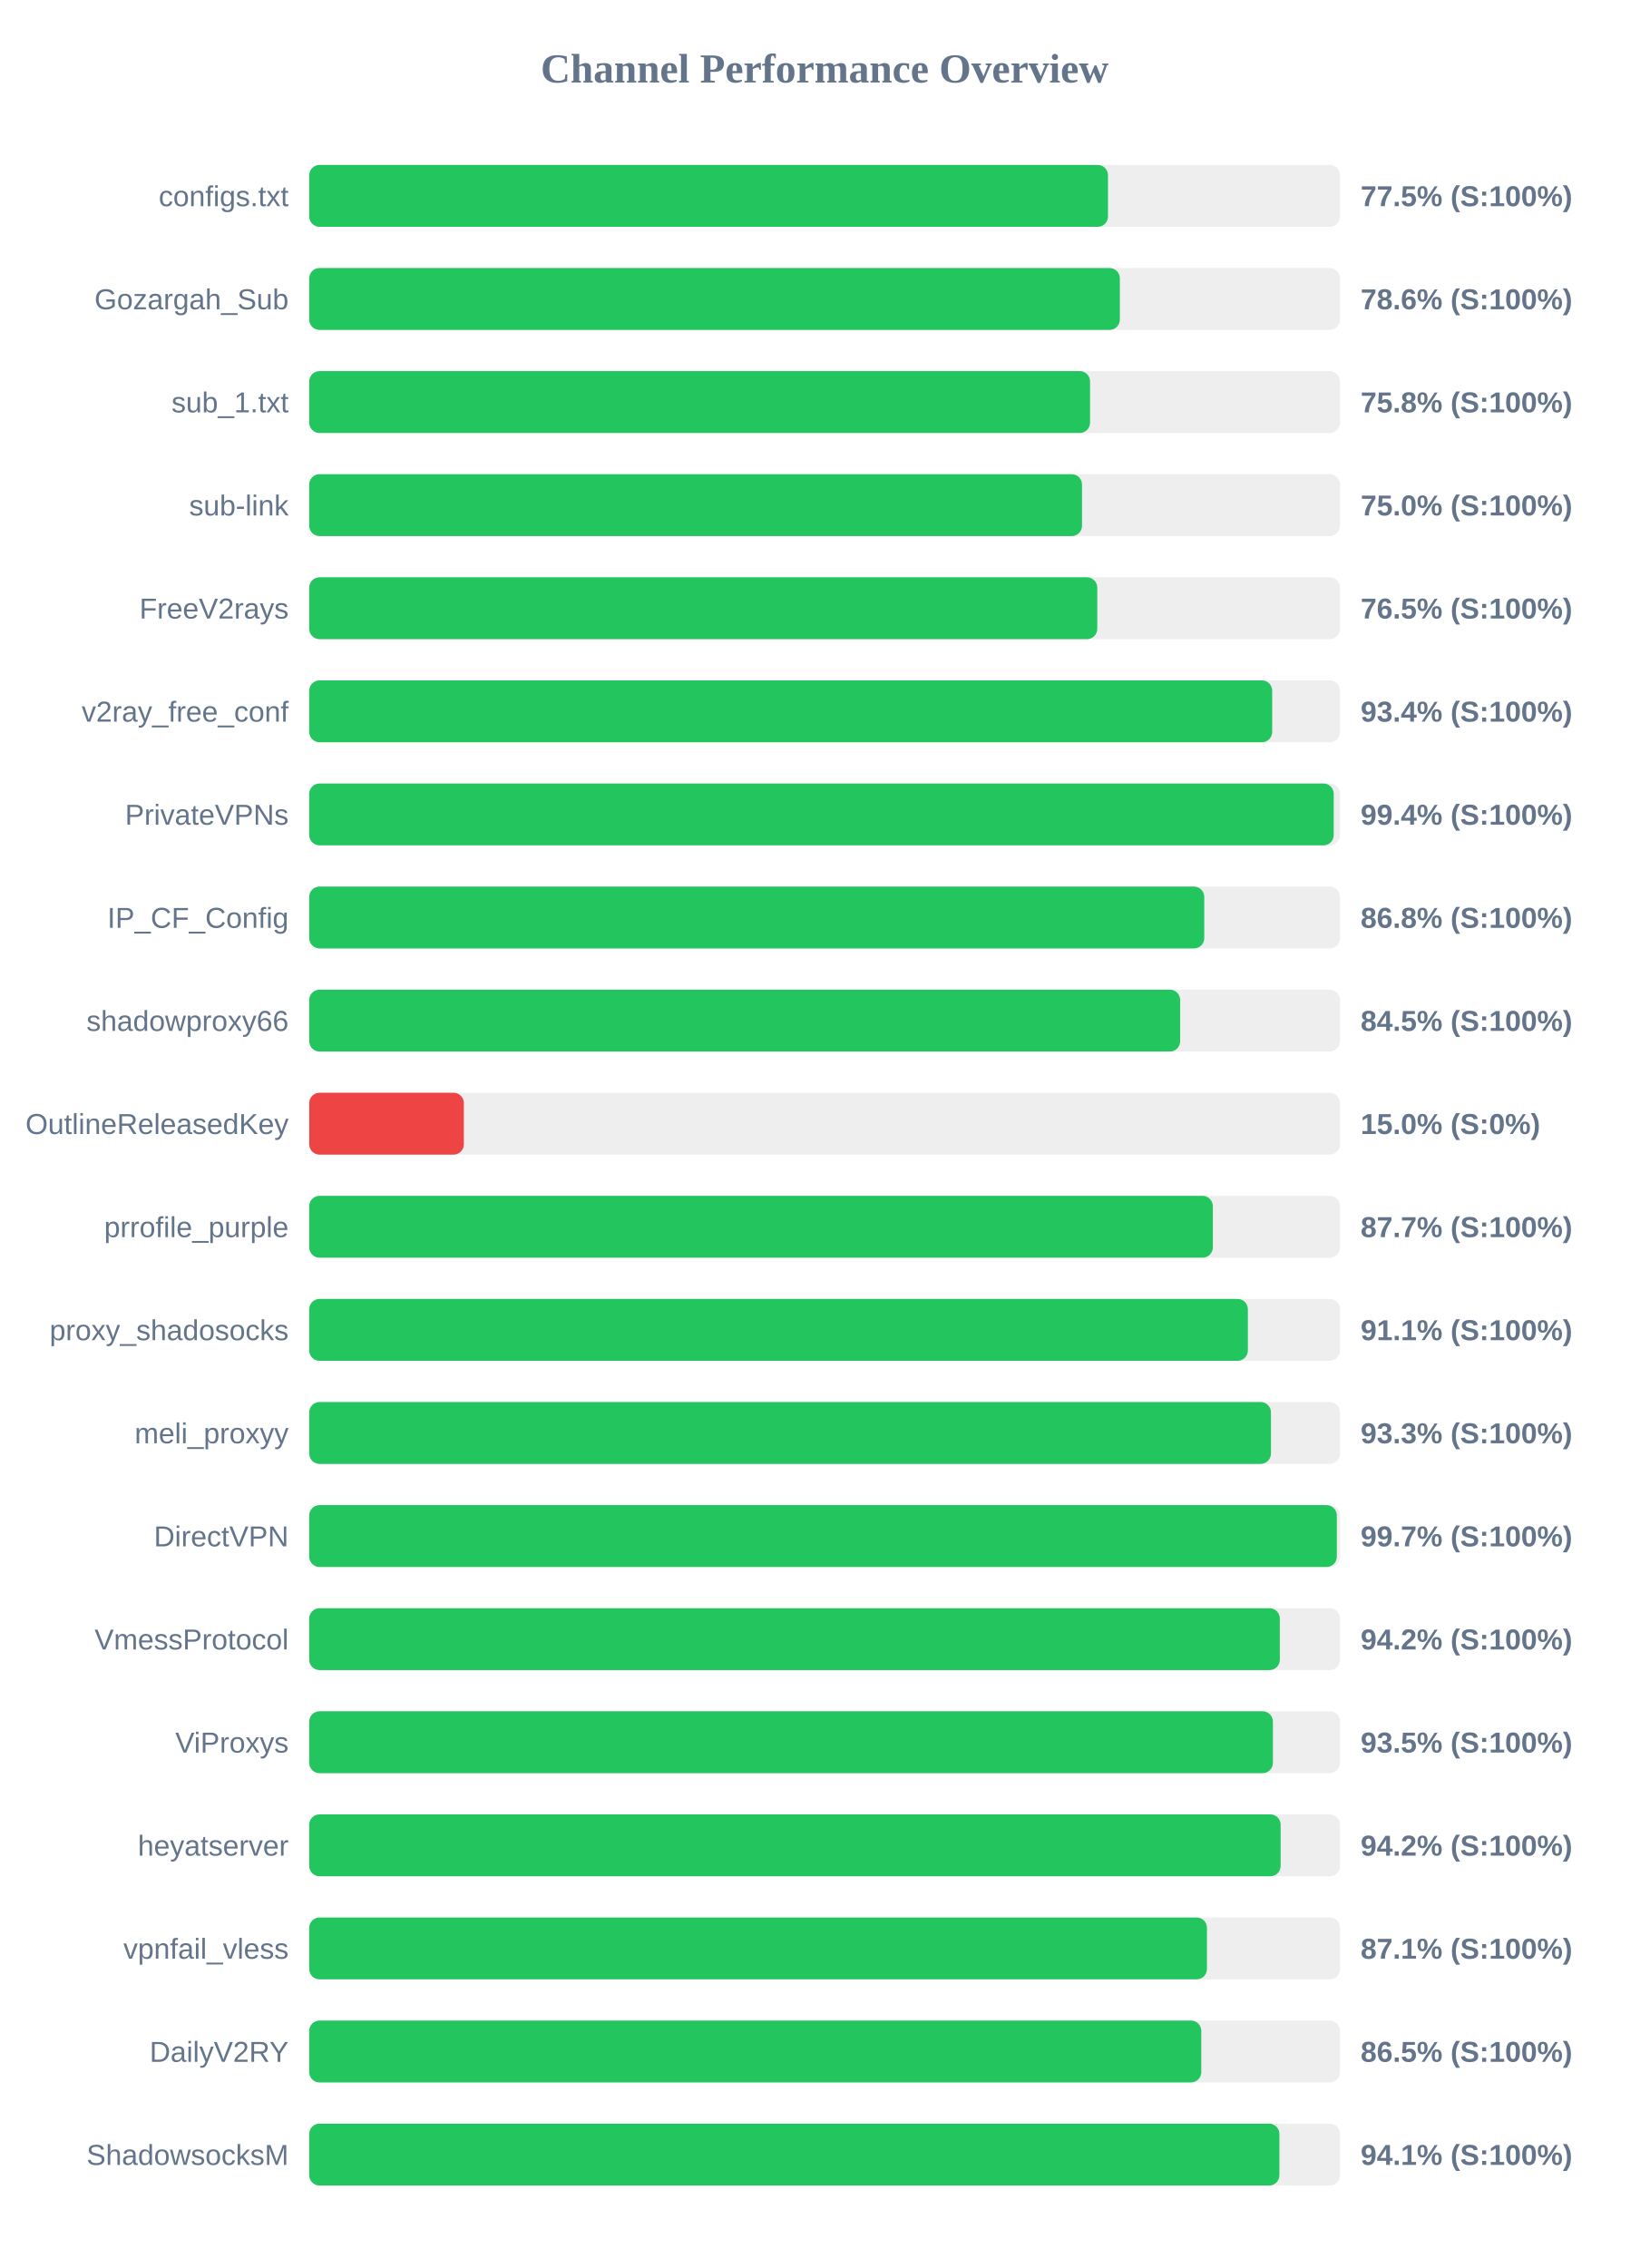
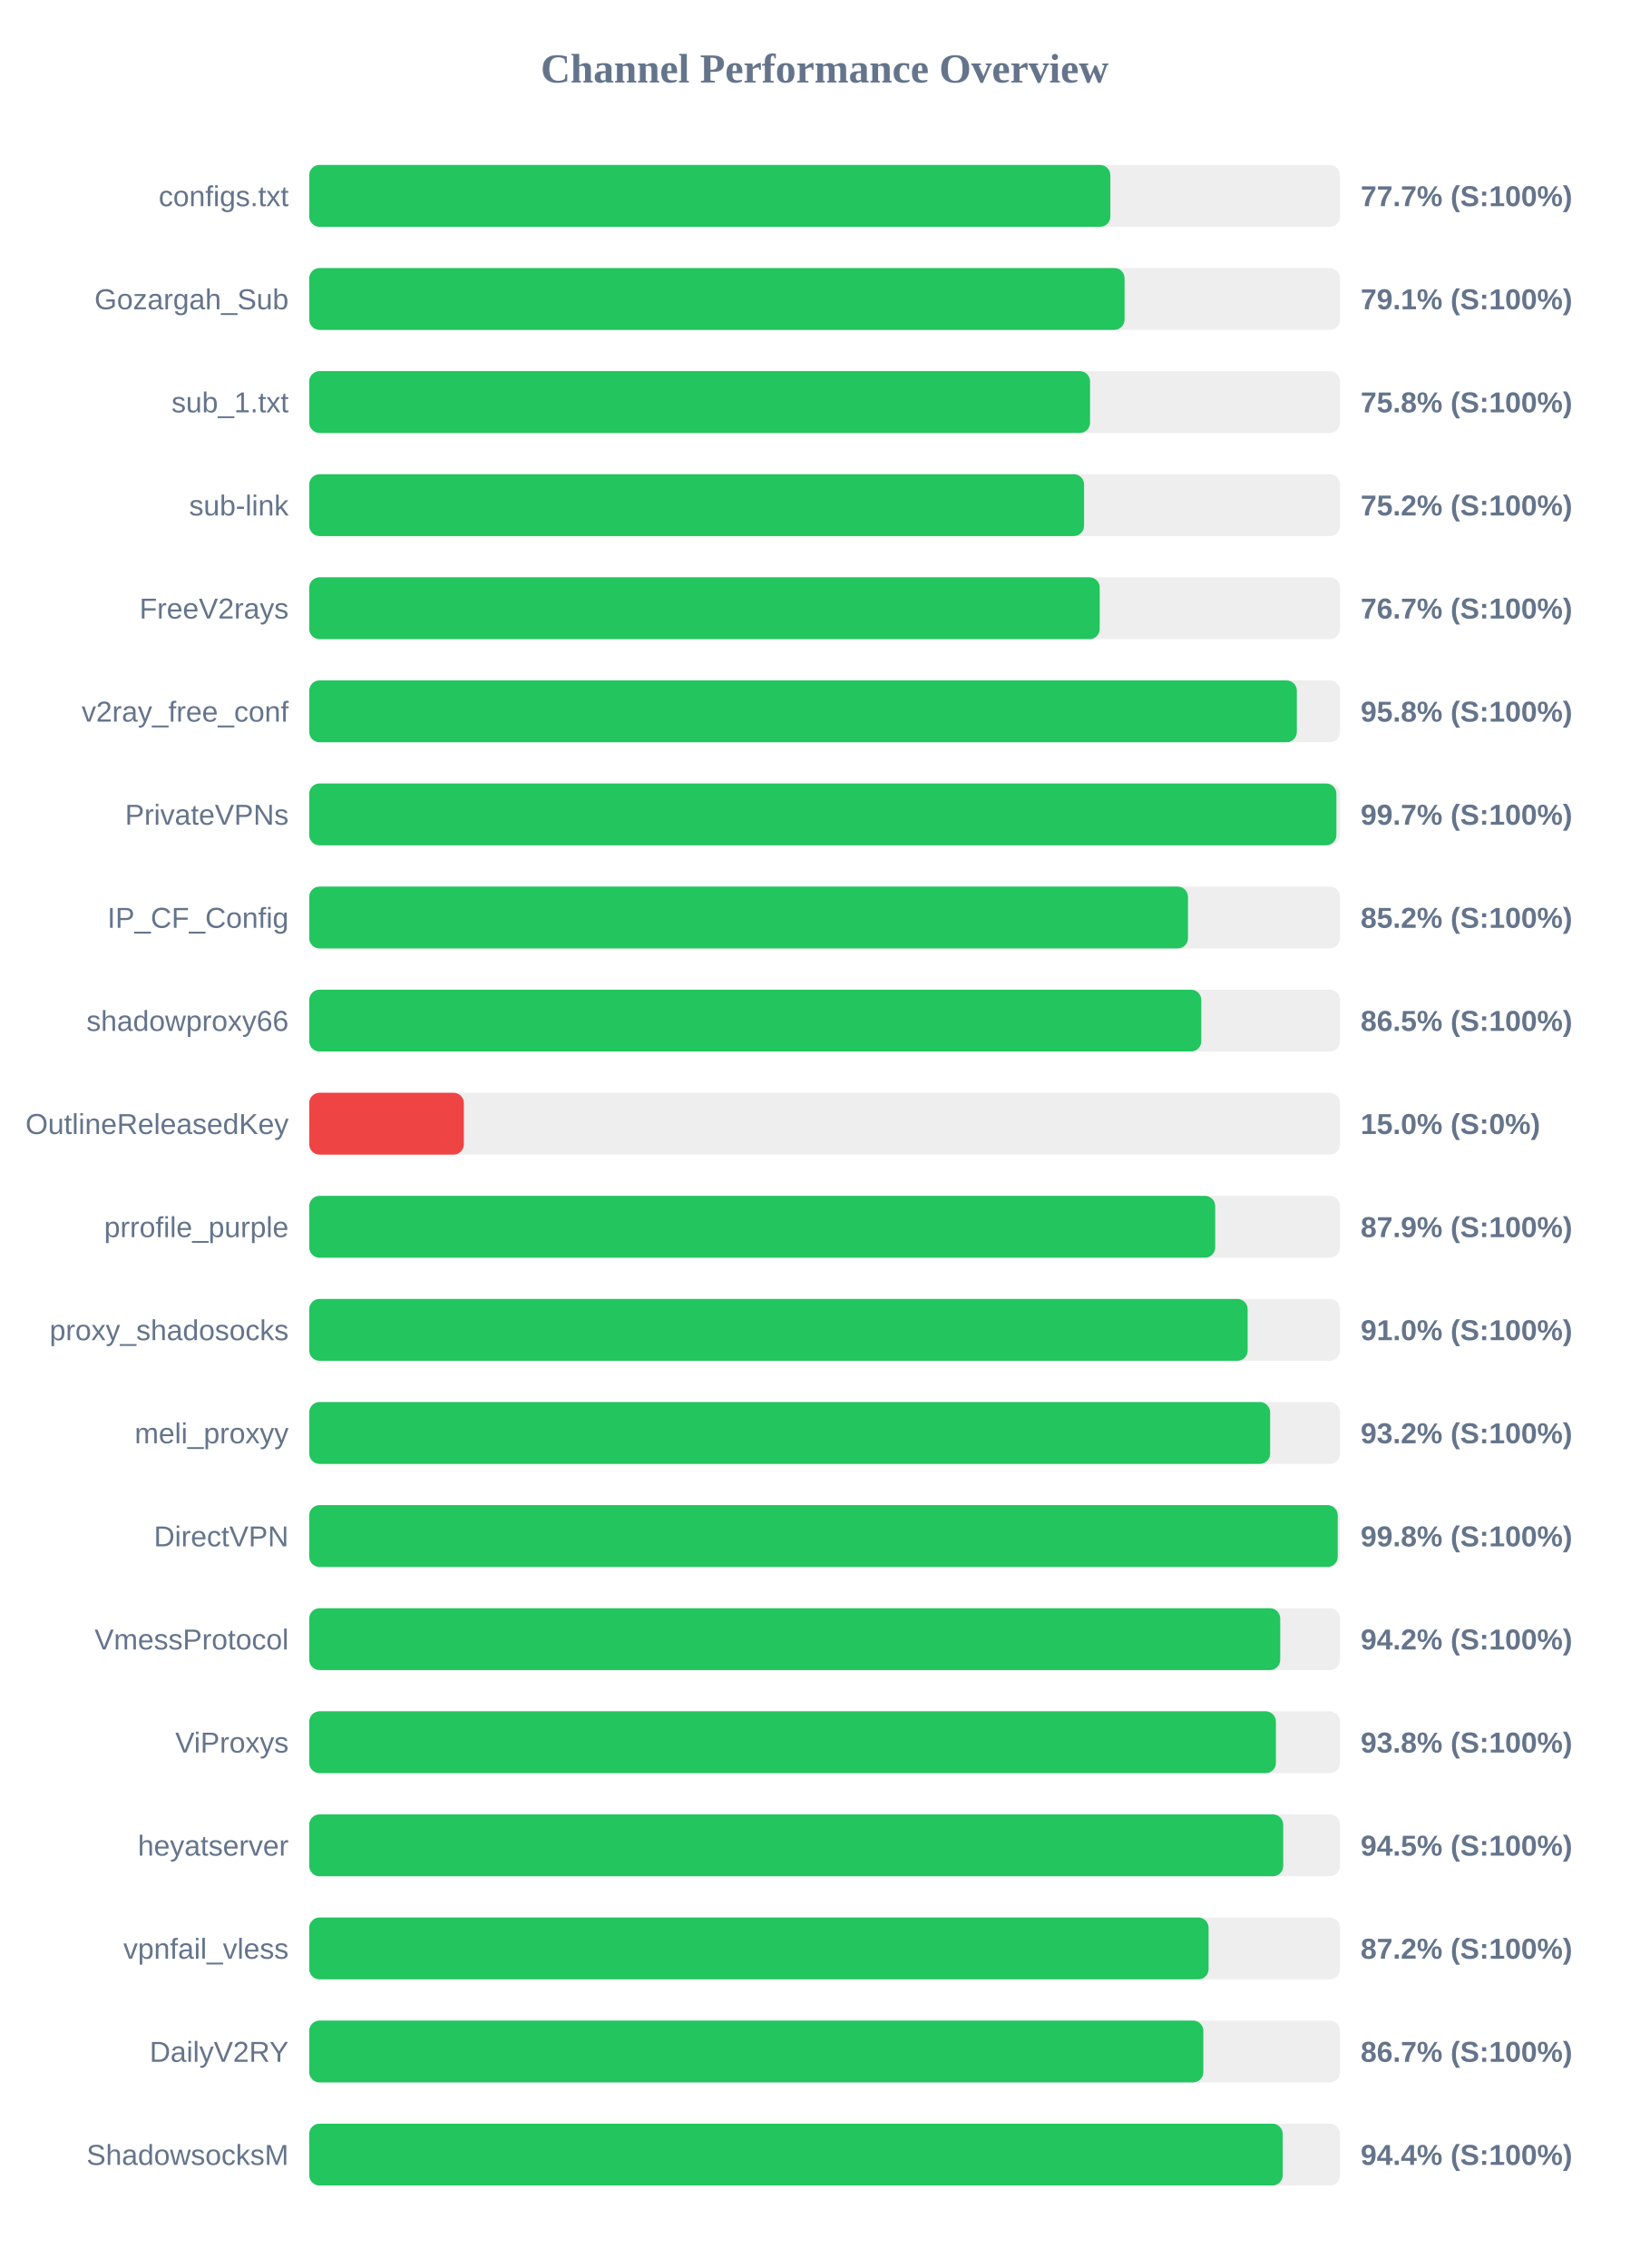
<svg xmlns="http://www.w3.org/2000/svg" width="800" height="1100" version="1.1">
  <style>
        .row { font: 14px Arial; fill: #64748b; }
        .score { font: bold 14px Arial; fill: #64748b; }
    </style>
  <text x="400" y="40" text-anchor="middle" font-size="20px" font-weight="bold" fill="#64748b">Channel Performance Overview</text>
  <rect x="150" y="80" width="500" height="30" fill="#eee" rx="5" />
-   <rect x="150" y="80" width="387.45" height="30" fill="#22c55e" rx="5" />
+   <rect x="150" y="80" width="388.6" height="30" fill="#22c55e" rx="5" />
  <text x="140" y="100" text-anchor="end" class="row">configs.txt</text>
-   <text x="660" y="100" text-anchor="start" class="score">77.5% (S:100%)</text>
+   <text x="660" y="100" text-anchor="start" class="score">77.7% (S:100%)</text>
  <rect x="150" y="130" width="500" height="30" fill="#eee" rx="5" />
-   <rect x="150" y="130" width="393.2" height="30" fill="#22c55e" rx="5" />
+   <rect x="150" y="130" width="395.5" height="30" fill="#22c55e" rx="5" />
  <text x="140" y="150" text-anchor="end" class="row">Gozargah_Sub</text>
-   <text x="660" y="150" text-anchor="start" class="score">78.6% (S:100%)</text>
+   <text x="660" y="150" text-anchor="start" class="score">79.1% (S:100%)</text>
  <rect x="150" y="180" width="500" height="30" fill="#eee" rx="5" />
  <rect x="150" y="180" width="378.75" height="30" fill="#22c55e" rx="5" />
  <text x="140" y="200" text-anchor="end" class="row">sub_1.txt</text>
  <text x="660" y="200" text-anchor="start" class="score">75.8% (S:100%)</text>
  <rect x="150" y="230" width="500" height="30" fill="#eee" rx="5" />
-   <rect x="150" y="230" width="374.85" height="30" fill="#22c55e" rx="5" />
+   <rect x="150" y="230" width="375.85" height="30" fill="#22c55e" rx="5" />
  <text x="140" y="250" text-anchor="end" class="row">sub-link</text>
-   <text x="660" y="250" text-anchor="start" class="score">75.0% (S:100%)</text>
+   <text x="660" y="250" text-anchor="start" class="score">75.2% (S:100%)</text>
  <rect x="150" y="280" width="500" height="30" fill="#eee" rx="5" />
-   <rect x="150" y="280" width="382.25" height="30" fill="#22c55e" rx="5" />
+   <rect x="150" y="280" width="383.45" height="30" fill="#22c55e" rx="5" />
  <text x="140" y="300" text-anchor="end" class="row">FreeV2rays</text>
-   <text x="660" y="300" text-anchor="start" class="score">76.5% (S:100%)</text>
+   <text x="660" y="300" text-anchor="start" class="score">76.7% (S:100%)</text>
  <rect x="150" y="330" width="500" height="30" fill="#eee" rx="5" />
-   <rect x="150" y="330" width="467.1" height="30" fill="#22c55e" rx="5" />
+   <rect x="150" y="330" width="479.05" height="30" fill="#22c55e" rx="5" />
  <text x="140" y="350" text-anchor="end" class="row">v2ray_free_conf</text>
-   <text x="660" y="350" text-anchor="start" class="score">93.4% (S:100%)</text>
+   <text x="660" y="350" text-anchor="start" class="score">95.8% (S:100%)</text>
  <rect x="150" y="380" width="500" height="30" fill="#eee" rx="5" />
-   <rect x="150" y="380" width="496.95" height="30" fill="#22c55e" rx="5" />
+   <rect x="150" y="380" width="498.25" height="30" fill="#22c55e" rx="5" />
  <text x="140" y="400" text-anchor="end" class="row">PrivateVPNs</text>
-   <text x="660" y="400" text-anchor="start" class="score">99.4% (S:100%)</text>
+   <text x="660" y="400" text-anchor="start" class="score">99.7% (S:100%)</text>
  <rect x="150" y="430" width="500" height="30" fill="#eee" rx="5" />
-   <rect x="150" y="430" width="434.15" height="30" fill="#22c55e" rx="5" />
+   <rect x="150" y="430" width="426.25" height="30" fill="#22c55e" rx="5" />
  <text x="140" y="450" text-anchor="end" class="row">IP_CF_Config</text>
-   <text x="660" y="450" text-anchor="start" class="score">86.8% (S:100%)</text>
+   <text x="660" y="450" text-anchor="start" class="score">85.2% (S:100%)</text>
  <rect x="150" y="480" width="500" height="30" fill="#eee" rx="5" />
-   <rect x="150" y="480" width="422.45" height="30" fill="#22c55e" rx="5" />
+   <rect x="150" y="480" width="432.7" height="30" fill="#22c55e" rx="5" />
  <text x="140" y="500" text-anchor="end" class="row">shadowproxy66</text>
-   <text x="660" y="500" text-anchor="start" class="score">84.5% (S:100%)</text>
+   <text x="660" y="500" text-anchor="start" class="score">86.5% (S:100%)</text>
  <rect x="150" y="530" width="500" height="30" fill="#eee" rx="5" />
  <rect x="150" y="530" width="75.0" height="30" fill="#ef4444" rx="5" />
  <text x="140" y="550" text-anchor="end" class="row">OutlineReleasedKey</text>
  <text x="660" y="550" text-anchor="start" class="score">15.0% (S:0%)</text>
  <rect x="150" y="580" width="500" height="30" fill="#eee" rx="5" />
-   <rect x="150" y="580" width="438.3" height="30" fill="#22c55e" rx="5" />
+   <rect x="150" y="580" width="439.45" height="30" fill="#22c55e" rx="5" />
  <text x="140" y="600" text-anchor="end" class="row">prrofile_purple</text>
-   <text x="660" y="600" text-anchor="start" class="score">87.7% (S:100%)</text>
+   <text x="660" y="600" text-anchor="start" class="score">87.9% (S:100%)</text>
  <rect x="150" y="630" width="500" height="30" fill="#eee" rx="5" />
-   <rect x="150" y="630" width="455.3" height="30" fill="#22c55e" rx="5" />
+   <rect x="150" y="630" width="455.2" height="30" fill="#22c55e" rx="5" />
  <text x="140" y="650" text-anchor="end" class="row">proxy_shadosocks</text>
-   <text x="660" y="650" text-anchor="start" class="score">91.1% (S:100%)</text>
+   <text x="660" y="650" text-anchor="start" class="score">91.0% (S:100%)</text>
  <rect x="150" y="680" width="500" height="30" fill="#eee" rx="5" />
-   <rect x="150" y="680" width="466.5" height="30" fill="#22c55e" rx="5" />
+   <rect x="150" y="680" width="466.1" height="30" fill="#22c55e" rx="5" />
  <text x="140" y="700" text-anchor="end" class="row">meli_proxyy</text>
-   <text x="660" y="700" text-anchor="start" class="score">93.3% (S:100%)</text>
+   <text x="660" y="700" text-anchor="start" class="score">93.2% (S:100%)</text>
  <rect x="150" y="730" width="500" height="30" fill="#eee" rx="5" />
-   <rect x="150" y="730" width="498.45" height="30" fill="#22c55e" rx="5" />
+   <rect x="150" y="730" width="498.9" height="30" fill="#22c55e" rx="5" />
  <text x="140" y="750" text-anchor="end" class="row">DirectVPN</text>
-   <text x="660" y="750" text-anchor="start" class="score">99.7% (S:100%)</text>
+   <text x="660" y="750" text-anchor="start" class="score">99.8% (S:100%)</text>
  <rect x="150" y="780" width="500" height="30" fill="#eee" rx="5" />
-   <rect x="150" y="780" width="470.8" height="30" fill="#22c55e" rx="5" />
+   <rect x="150" y="780" width="471.0" height="30" fill="#22c55e" rx="5" />
  <text x="140" y="800" text-anchor="end" class="row">VmessProtocol</text>
  <text x="660" y="800" text-anchor="start" class="score">94.2% (S:100%)</text>
  <rect x="150" y="830" width="500" height="30" fill="#eee" rx="5" />
-   <rect x="150" y="830" width="467.45" height="30" fill="#22c55e" rx="5" />
+   <rect x="150" y="830" width="468.9" height="30" fill="#22c55e" rx="5" />
  <text x="140" y="850" text-anchor="end" class="row">ViProxys</text>
-   <text x="660" y="850" text-anchor="start" class="score">93.5% (S:100%)</text>
+   <text x="660" y="850" text-anchor="start" class="score">93.8% (S:100%)</text>
  <rect x="150" y="880" width="500" height="30" fill="#eee" rx="5" />
-   <rect x="150" y="880" width="471.2" height="30" fill="#22c55e" rx="5" />
+   <rect x="150" y="880" width="472.45" height="30" fill="#22c55e" rx="5" />
  <text x="140" y="900" text-anchor="end" class="row">heyatserver</text>
-   <text x="660" y="900" text-anchor="start" class="score">94.2% (S:100%)</text>
+   <text x="660" y="900" text-anchor="start" class="score">94.5% (S:100%)</text>
  <rect x="150" y="930" width="500" height="30" fill="#eee" rx="5" />
-   <rect x="150" y="930" width="435.45" height="30" fill="#22c55e" rx="5" />
+   <rect x="150" y="930" width="436.25" height="30" fill="#22c55e" rx="5" />
  <text x="140" y="950" text-anchor="end" class="row">vpnfail_vless</text>
-   <text x="660" y="950" text-anchor="start" class="score">87.1% (S:100%)</text>
+   <text x="660" y="950" text-anchor="start" class="score">87.2% (S:100%)</text>
  <rect x="150" y="980" width="500" height="30" fill="#eee" rx="5" />
-   <rect x="150" y="980" width="432.7" height="30" fill="#22c55e" rx="5" />
+   <rect x="150" y="980" width="433.7" height="30" fill="#22c55e" rx="5" />
  <text x="140" y="1000" text-anchor="end" class="row">DailyV2RY</text>
-   <text x="660" y="1000" text-anchor="start" class="score">86.5% (S:100%)</text>
+   <text x="660" y="1000" text-anchor="start" class="score">86.7% (S:100%)</text>
  <rect x="150" y="1030" width="500" height="30" fill="#eee" rx="5" />
-   <rect x="150" y="1030" width="470.6" height="30" fill="#22c55e" rx="5" />
+   <rect x="150" y="1030" width="472.2" height="30" fill="#22c55e" rx="5" />
  <text x="140" y="1050" text-anchor="end" class="row">ShadowsocksM</text>
-   <text x="660" y="1050" text-anchor="start" class="score">94.1% (S:100%)</text>
+   <text x="660" y="1050" text-anchor="start" class="score">94.4% (S:100%)</text>
</svg>
